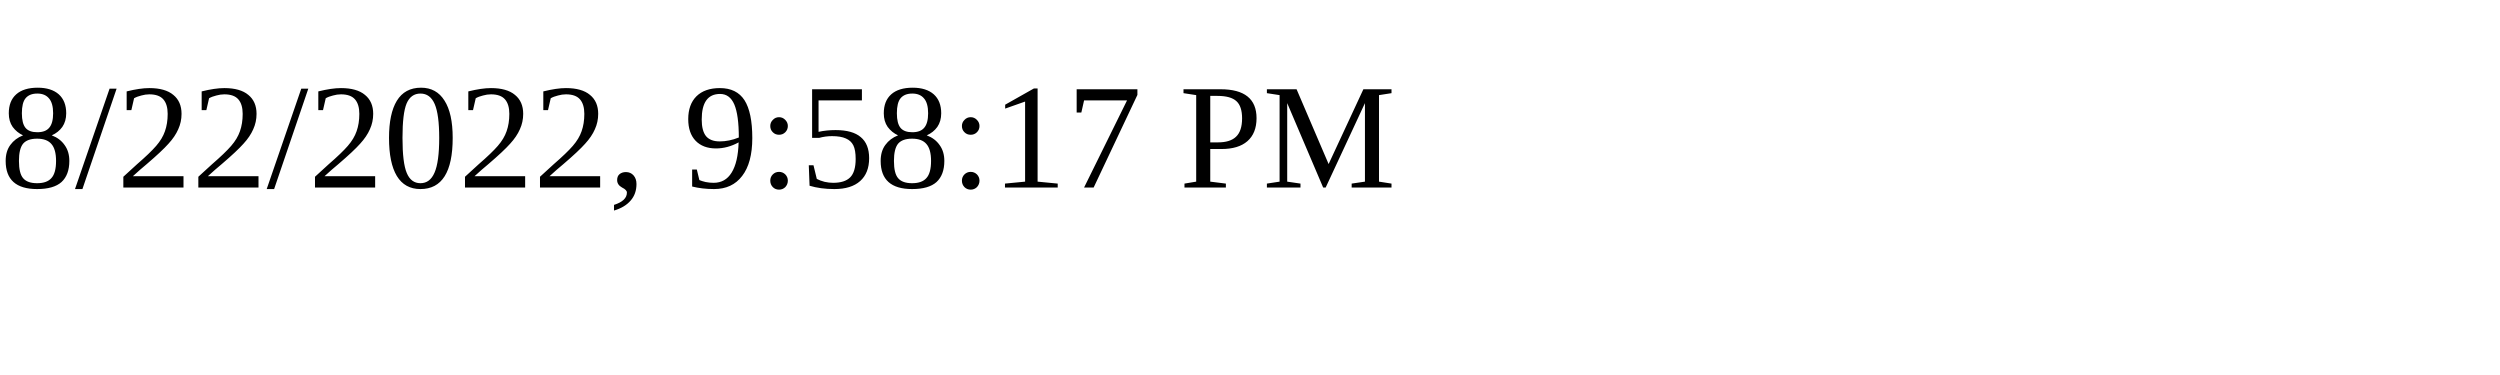
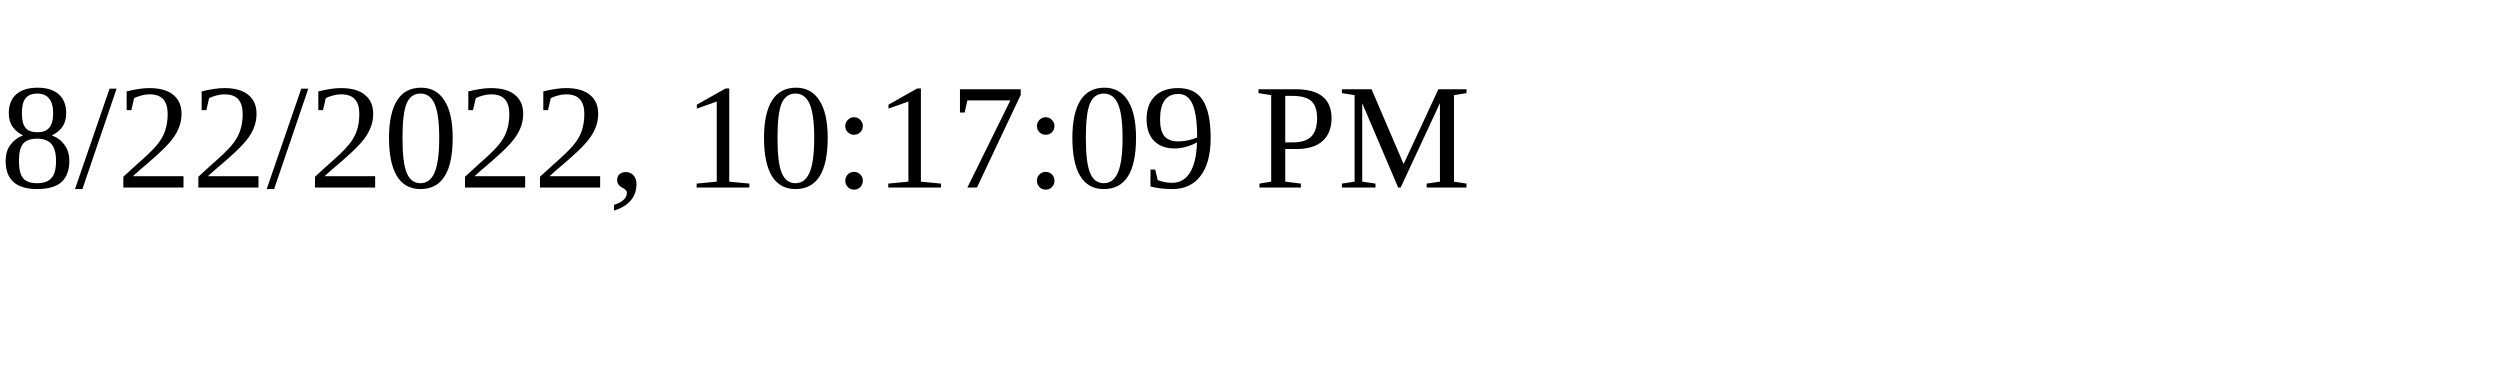
<svg xmlns="http://www.w3.org/2000/svg" height="30" width="200">
-   <text x="0" y="15">8/22/2022, 9:58:17 PM</text>
+   <text x="0" y="15">8/22/2022, 10:17:09 PM</text>
</svg>
